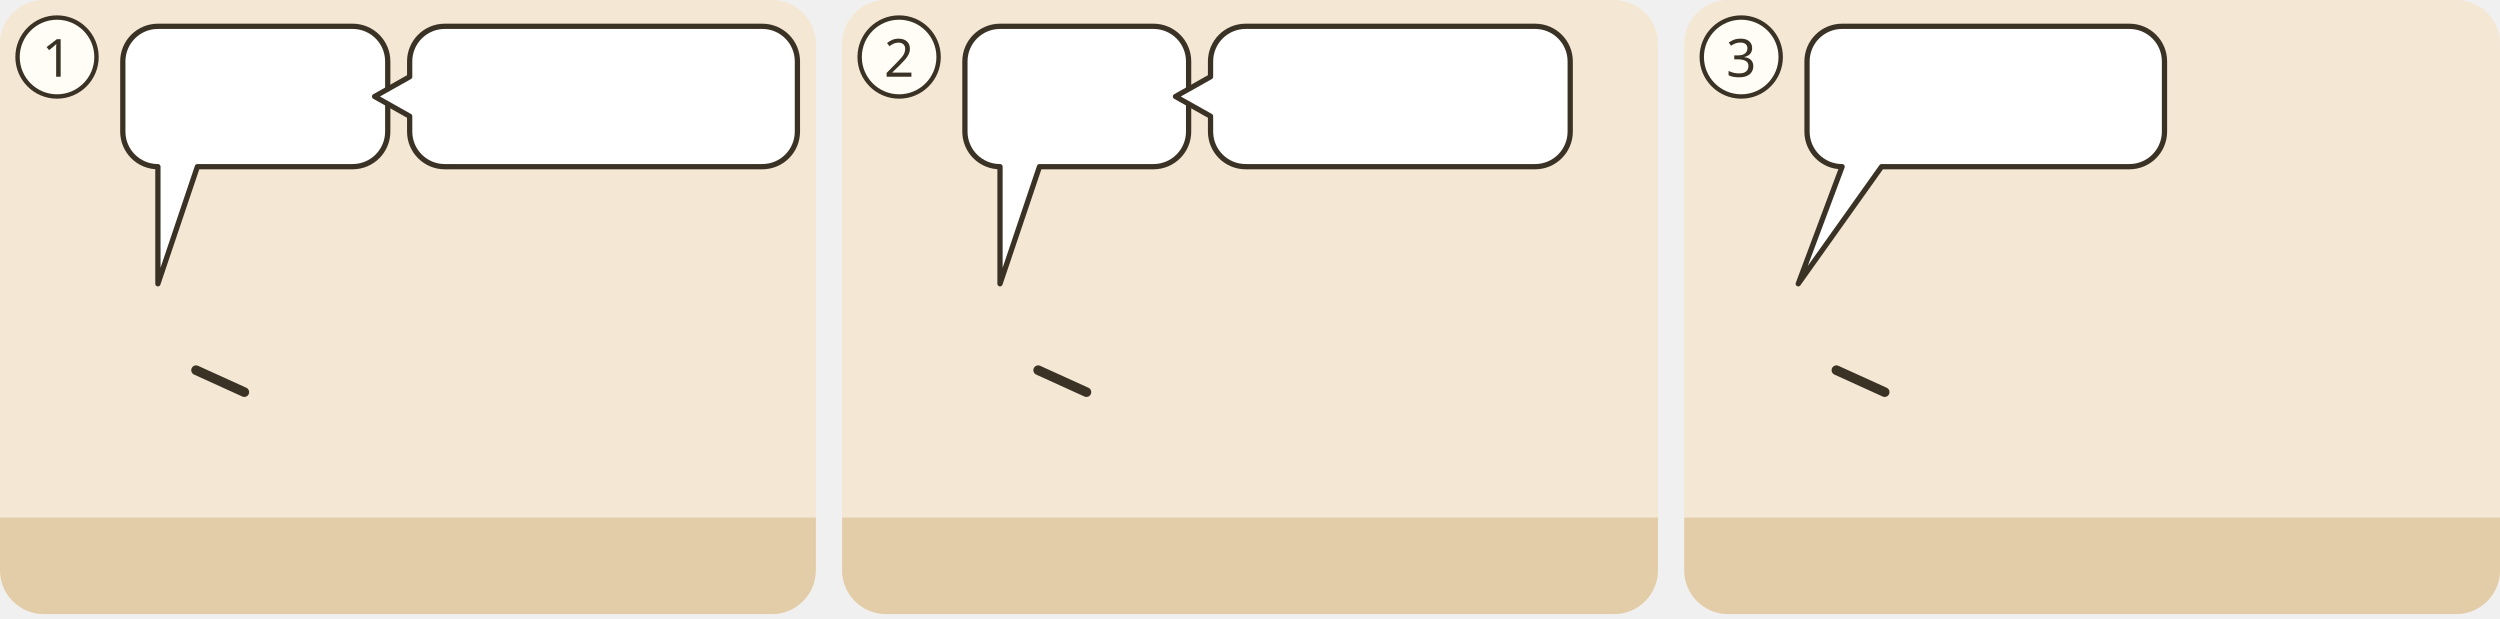
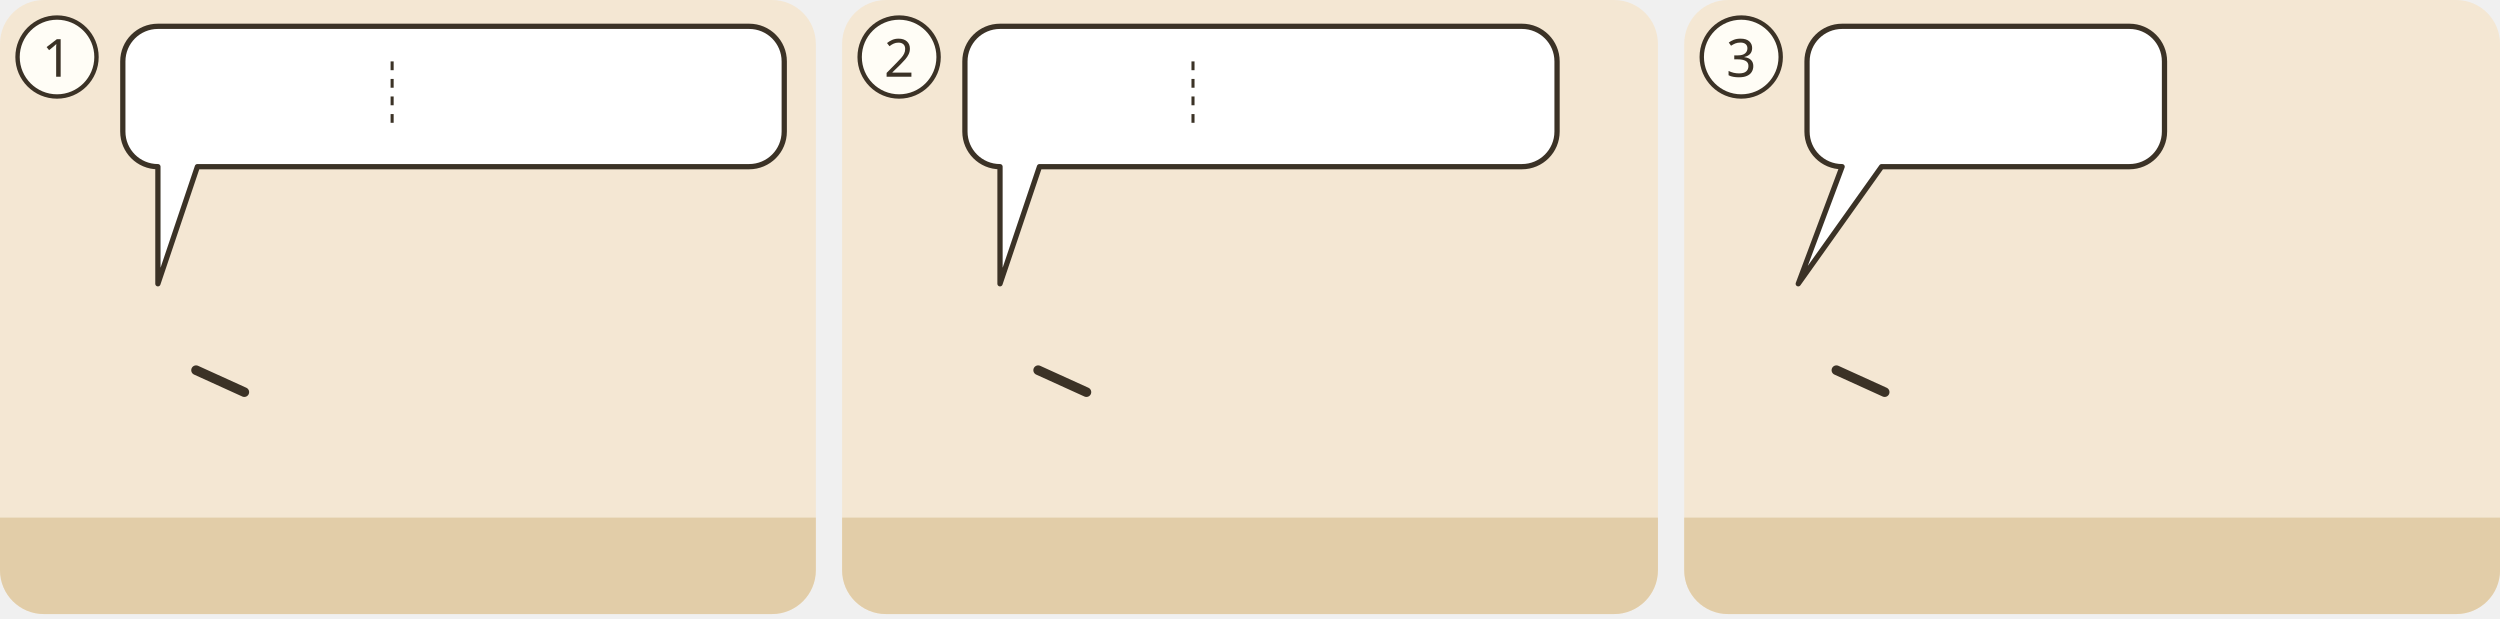
<svg xmlns="http://www.w3.org/2000/svg" viewBox="0 0 380 94">
  <g transform="translate(0 0) scale(0.6667)">
    <g transform="translate(0 0)">
      <clipPath id="ill-cp-1-0-0">
        <rect width="186" height="140" rx="10" />
      </clipPath>
      <g clip-path="url(#ill-cp-1-0-0)">
        <rect width="186" height="140" fill="#F4E7D3" />
        <rect y="118" width="186" height="22" fill="#E2CDA8" />
        <use href="#ill-p-jesus" x="22.4" y="60" width="27.2" height="58" />
        <path d="M44.7 84.4L55.7 89.4" stroke="#3B3226" stroke-width="2.2" stroke-linecap="round" />
        <use href="#ill-p-schriftgelehrter" x="90.4" y="60" width="27.2" height="58" />
        <use href="#ill-p-g-pharisaeer" x="136.4" y="60" width="27.2" height="58" />
        <g>
-           <path d="M36 6H80.4A8 8 0 0 1 88.4 14V30A8 8 0 0 1 80.4 38L45 38L36 64.7L36 38H36A8 8 0 0 1 28 30V14A8 8 0 0 1 36 6Z" fill="#FFFFFF" stroke="#3B3226" stroke-width="1.2" stroke-linejoin="round" />
+           <path d="M36 6H170.8A8 8 0 0 1 178.8 14V30A8 8 0 0 1 170.8 38L45 38L36 64.7L36 38H36A8 8 0 0 1 28 30V14A8 8 0 0 1 36 6Z" fill="#FFFFFF" stroke="#3B3226" stroke-width="1.2" stroke-linejoin="round" />
          <use href="#ill-kraeuter" x="34" y="12" width="15.4" height="20" />
          <use href="#ill-z-geben" x="54.4" y="12" width="28.0" height="20" />
-         </g>
-         <g>
-           <path d="M101.4 6H173.8A8 8 0 0 1 181.8 14V30A8 8 0 0 1 173.8 38H101.4A8 8 0 0 1 93.4 30L93.4 26.5L85.4 22L93.4 17.5V14A8 8 0 0 1 101.4 6Z" fill="#FFFFFF" stroke="#3B3226" stroke-width="1.2" stroke-linejoin="round" />
-           <use href="#ill-z-gericht" x="99.4" y="12.0" width="23.1" height="20" />
-           <use href="#ill-z-erbarmen" x="127.5" y="12.0" width="23.3" height="20" />
-           <use href="#ill-z-fehlt" x="155.8" y="12.0" width="20.0" height="20" />
+           <line x1="89.4" y1="14.0" x2="89.4" y2="30.0" stroke="#3B3226" stroke-width=".7" stroke-dasharray="2 2" />
+           <use href="#ill-z-gericht" x="96.4" y="12" width="23.1" height="20" />
+           <use href="#ill-z-erbarmen" x="124.5" y="12" width="23.3" height="20" />
+           <use href="#ill-z-fehlt" x="152.8" y="12" width="20.0" height="20" />
        </g>
      </g>
      <circle cx="13" cy="13" r="9" fill="#FFFDF6" stroke="#3B3226" />
      <text x="13" y="17.5" text-anchor="middle" font-family="sans-serif" font-size="12" fill="#3B3226">1</text>
    </g>
  </g>
  <g transform="translate(128 0) scale(0.6667)">
    <g transform="translate(0 0)">
      <clipPath id="ill-cp-2-0-0">
        <rect width="186" height="140" rx="10" />
      </clipPath>
      <g clip-path="url(#ill-cp-2-0-0)">
        <rect width="186" height="140" fill="#F4E7D3" />
        <rect y="118" width="186" height="22" fill="#E2CDA8" />
        <use href="#ill-p-jesus" x="22.4" y="60" width="27.2" height="58" />
        <path d="M44.7 84.4L55.7 89.4" stroke="#3B3226" stroke-width="2.2" stroke-linecap="round" />
        <use href="#ill-p-schriftgelehrter" x="90.4" y="60" width="27.2" height="58" />
        <use href="#ill-p-g-pharisaeer" x="136.4" y="60" width="27.2" height="58" />
        <g>
-           <path d="M36 6H71A8 8 0 0 1 79 14V30A8 8 0 0 1 71 38L45 38L36 64.7L36 38H36A8 8 0 0 1 28 30V14A8 8 0 0 1 36 6Z" fill="#FFFFFF" stroke="#3B3226" stroke-width="1.2" stroke-linejoin="round" />
+           <path d="M36 6H155A8 8 0 0 1 163 14V30A8 8 0 0 1 155 38L45 38L36 64.7L36 38H36A8 8 0 0 1 28 30V14A8 8 0 0 1 36 6Z" fill="#FFFFFF" stroke="#3B3226" stroke-width="1.2" stroke-linejoin="round" />
          <use href="#ill-z-warnen" x="34" y="12" width="15.7" height="20" />
          <use href="#ill-becher-schmutzig" x="54.7" y="12" width="18.3" height="20" />
-         </g>
-         <g>
-           <path d="M92 6H158A8 8 0 0 1 166 14V30A8 8 0 0 1 158 38H92A8 8 0 0 1 84 30L84 26.5L76 22L84 17.5V14A8 8 0 0 1 92 6Z" fill="#FFFFFF" stroke="#3B3226" stroke-width="1.2" stroke-linejoin="round" />
-           <use href="#ill-becher-schmutzig" x="90.0" y="12.0" width="18.3" height="20" />
-           <use href="#ill-z-waschen" x="113.4" y="12.0" width="21.7" height="20" />
-           <use href="#ill-z-rein" x="140.0" y="12.0" width="20.0" height="20" />
+           <line x1="80.0" y1="14.0" x2="80.0" y2="30.0" stroke="#3B3226" stroke-width=".7" stroke-dasharray="2 2" />
+           <use href="#ill-becher-schmutzig" x="87.0" y="12" width="18.3" height="20" />
+           <use href="#ill-z-waschen" x="110.4" y="12" width="21.7" height="20" />
+           <use href="#ill-z-rein" x="137.0" y="12" width="20.0" height="20" />
        </g>
      </g>
      <circle cx="13" cy="13" r="9" fill="#FFFDF6" stroke="#3B3226" />
      <text x="13" y="17.5" text-anchor="middle" font-family="sans-serif" font-size="12" fill="#3B3226">2</text>
    </g>
  </g>
  <g transform="translate(256 0) scale(0.6667)">
    <g transform="translate(0 0)">
      <clipPath id="ill-cp-3-0-0">
        <rect width="186" height="140" rx="10" />
      </clipPath>
      <g clip-path="url(#ill-cp-3-0-0)">
        <rect width="186" height="140" fill="#F4E7D3" />
        <rect y="118" width="186" height="22" fill="#E2CDA8" />
        <use href="#ill-grab-getuencht" x="112" y="70" width="70" height="50" opacity=".8" />
        <use href="#ill-p-jesus" x="12.4" y="60" width="27.2" height="58" />
        <path d="M34.7 84.4L45.7 89.4" stroke="#3B3226" stroke-width="2.2" stroke-linecap="round" />
        <use href="#ill-p-schriftgelehrter" x="52.4" y="60" width="27.2" height="58" />
        <use href="#ill-p-g-pharisaeer" x="90.4" y="60" width="27.2" height="58" />
        <g>
          <path d="M36 6H101.5A8 8 0 0 1 109.5 14V30A8 8 0 0 1 101.5 38L45 38L26 64.7L36 38H36A8 8 0 0 1 28 30V14A8 8 0 0 1 36 6Z" fill="#FFFFFF" stroke="#3B3226" stroke-width="1.2" stroke-linejoin="round" />
          <use href="#ill-z-warnen" x="34" y="12" width="15.7" height="20" />
          <use href="#ill-z-herz" x="54.7" y="12" width="22.0" height="20" />
          <use href="#ill-z-unrein" x="81.7" y="12" width="21.8" height="20" />
        </g>
      </g>
      <circle cx="13" cy="13" r="9" fill="#FFFDF6" stroke="#3B3226" />
      <text x="13" y="17.5" text-anchor="middle" font-family="sans-serif" font-size="12" fill="#3B3226">3</text>
    </g>
  </g>
</svg>
